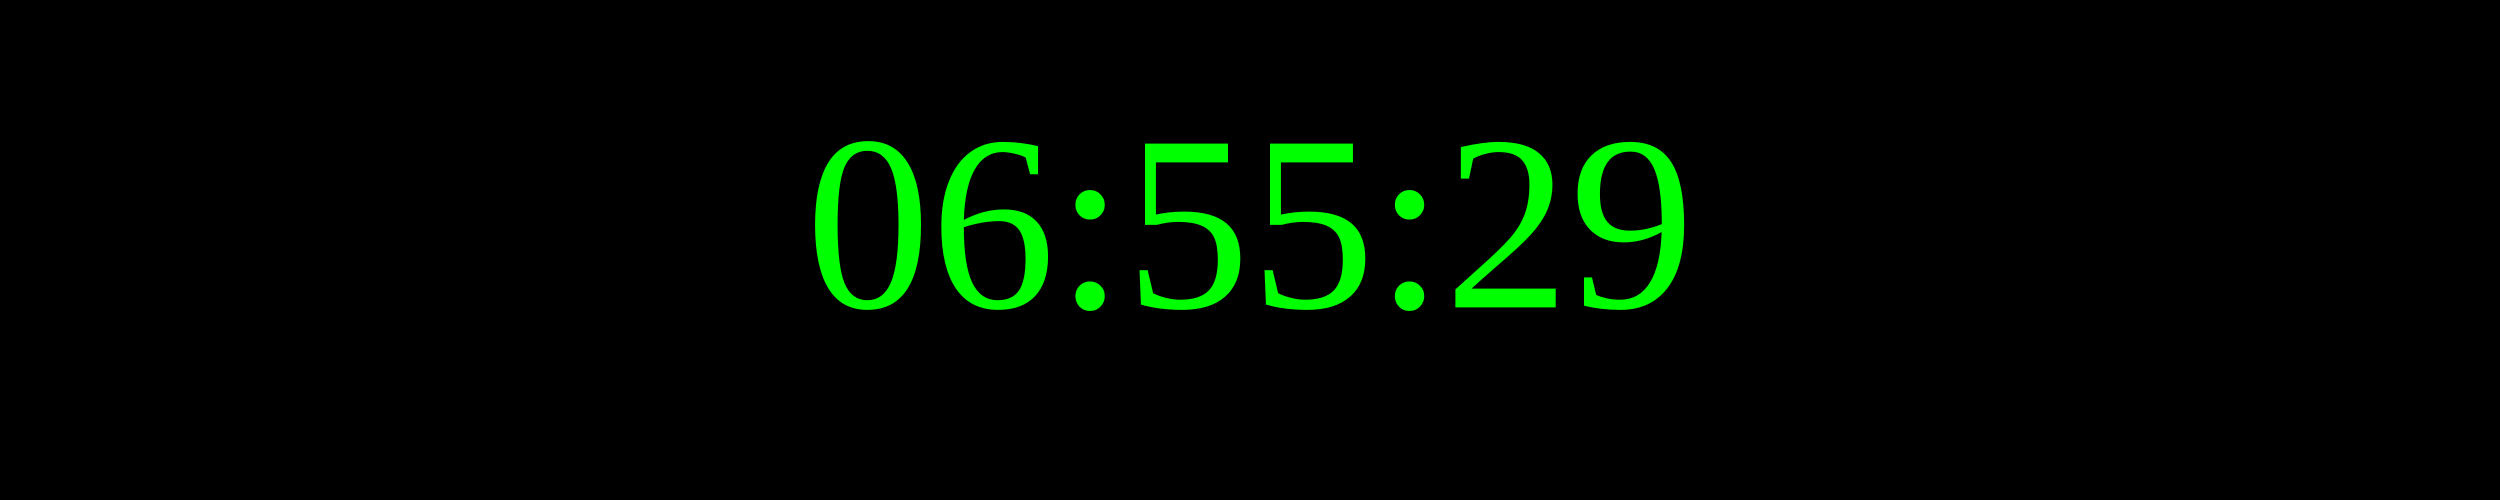
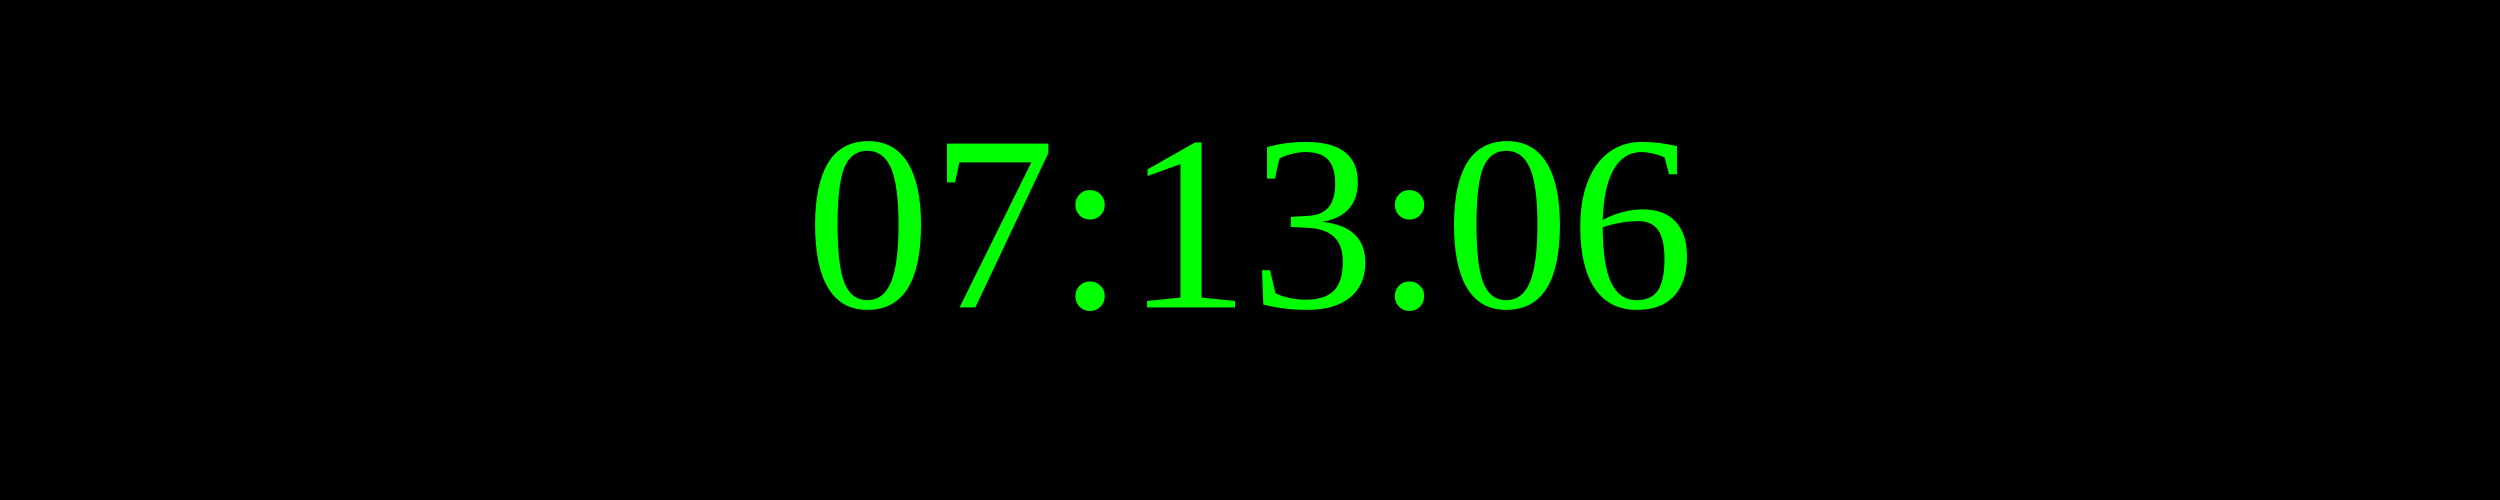
<svg xmlns="http://www.w3.org/2000/svg" width="250" height="50">
  <rect width="100%" height="100%" fill="black" />
  <text x="50%" y="50%" font-size="25" fill="lime" text-anchor="middle" dominant-baseline="middle">
- 06:55:29
+ 07:13:06
</text>
</svg>
